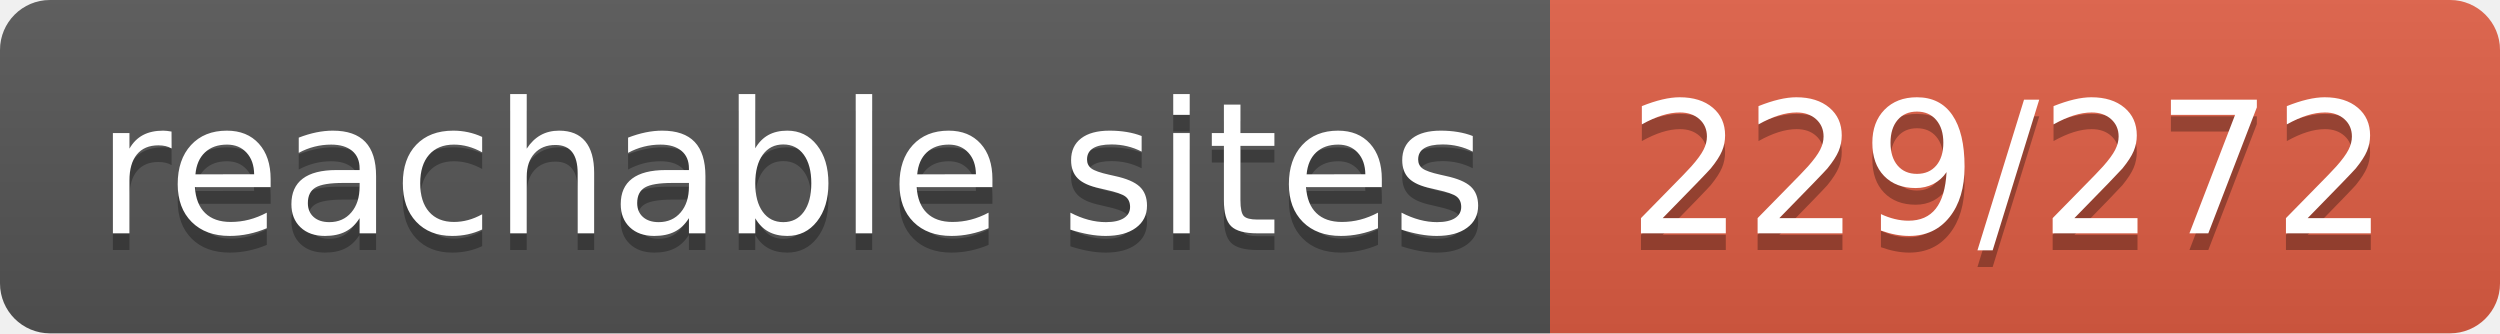
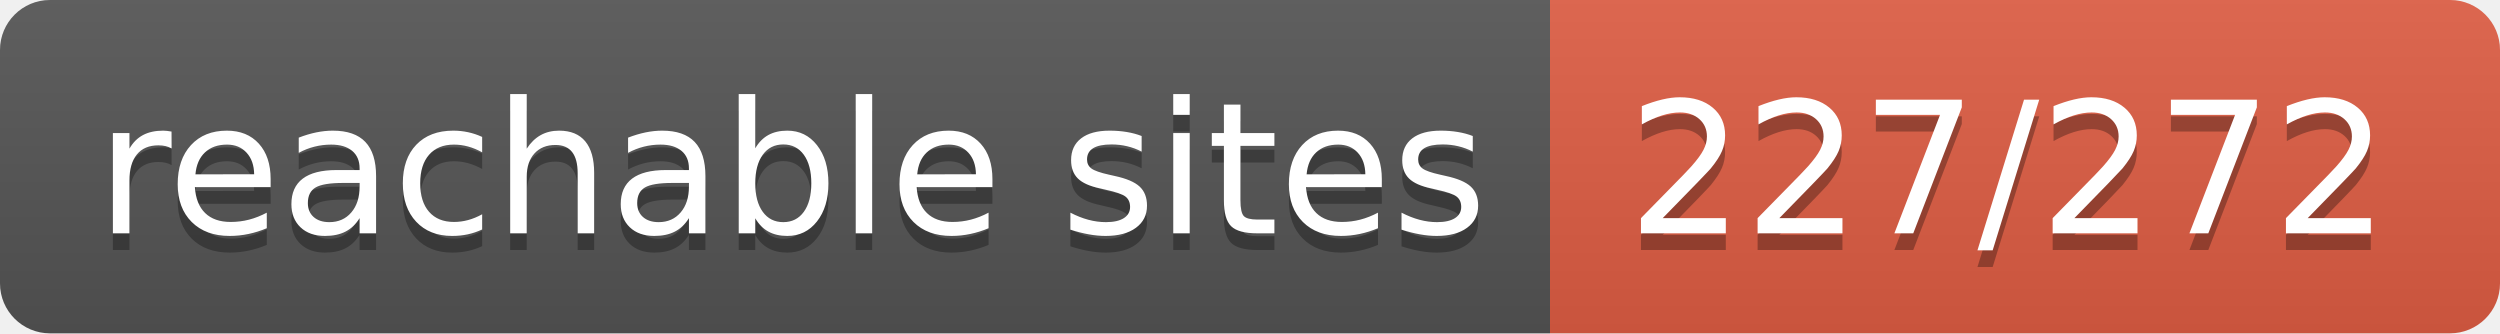
- <svg xmlns="http://www.w3.org/2000/svg" width="150" height="20" role="img" aria-label="reachable sites: 229/272">
+ <svg xmlns="http://www.w3.org/2000/svg" width="150" height="20" role="img" aria-label="reachable sites: 227/272">
  <linearGradient id="s" x2="0" y2="100%">
    <stop offset="0" stop-color="#bbb" stop-opacity=".1" />
    <stop offset="1" stop-opacity=".1" />
  </linearGradient>
  <clipPath id="r">
    <rect width="150" height="20" rx="3" fill="#fff" />
  </clipPath>
  <g clip-path="url(#r)">
    <rect width="93" height="20" fill="#555" />
    <rect x="93" width="57" height="20" fill="#e05d44" />
    <rect width="150" height="20" fill="url(#s)" />
  </g>
  <g fill="#fff" text-anchor="middle" font-family="Verdana,Geneva,DejaVu Sans,sans-serif" text-rendering="geometricPrecision" font-size="110">
    <text aria-hidden="true" x="475" y="150" fill="#010101" fill-opacity=".3" transform="scale(.1)" textLength="830">reachable sites</text>
    <text x="475" y="140" transform="scale(.1)" fill="#fff" textLength="830">reachable sites</text>
-     <text aria-hidden="true" x="1205" y="150" fill="#010101" fill-opacity=".3" transform="scale(.1)" textLength="470">229/272</text>
-     <text x="1205" y="140" transform="scale(.1)" fill="#fff" textLength="470">229/272</text>
+     <text aria-hidden="true" x="1205" y="150" fill="#010101" fill-opacity=".3" transform="scale(.1)" textLength="470">227/272</text>
+     <text x="1205" y="140" transform="scale(.1)" fill="#fff" textLength="470">227/272</text>
  </g>
</svg>
